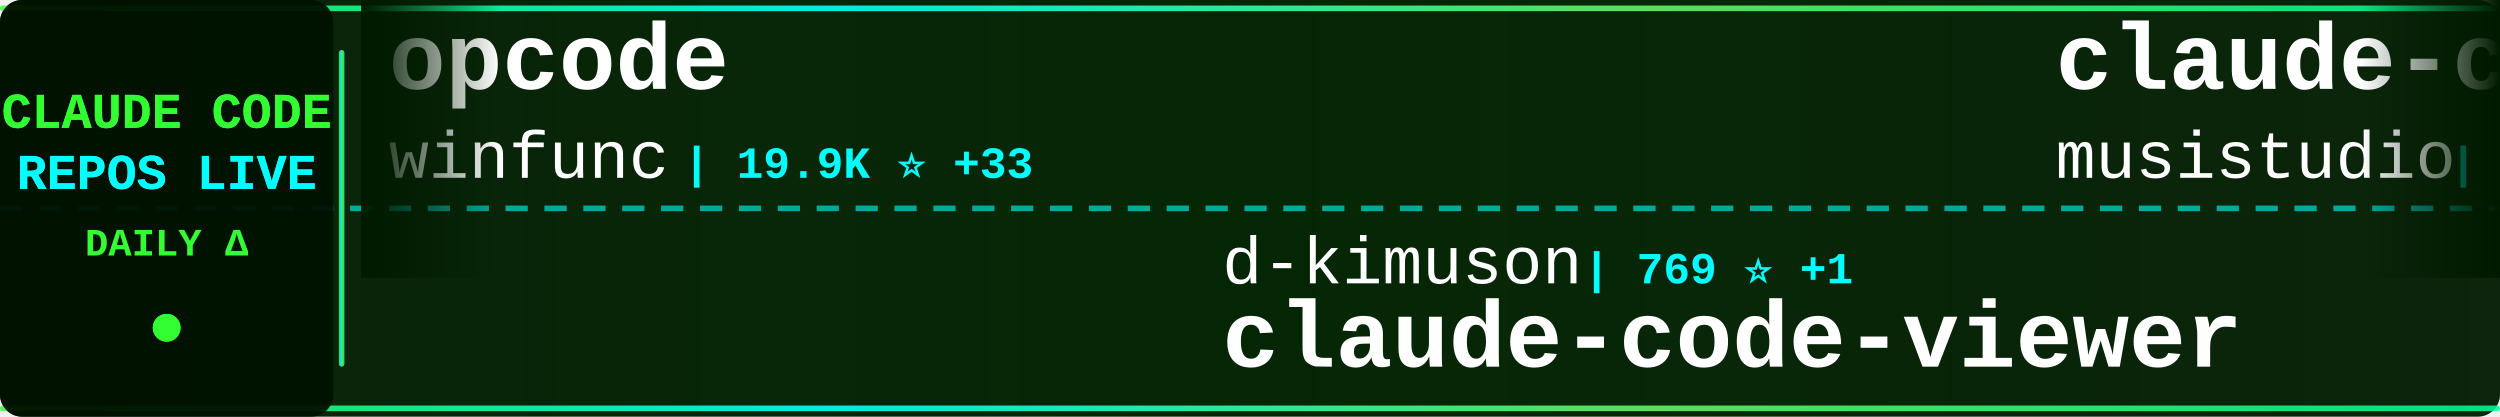
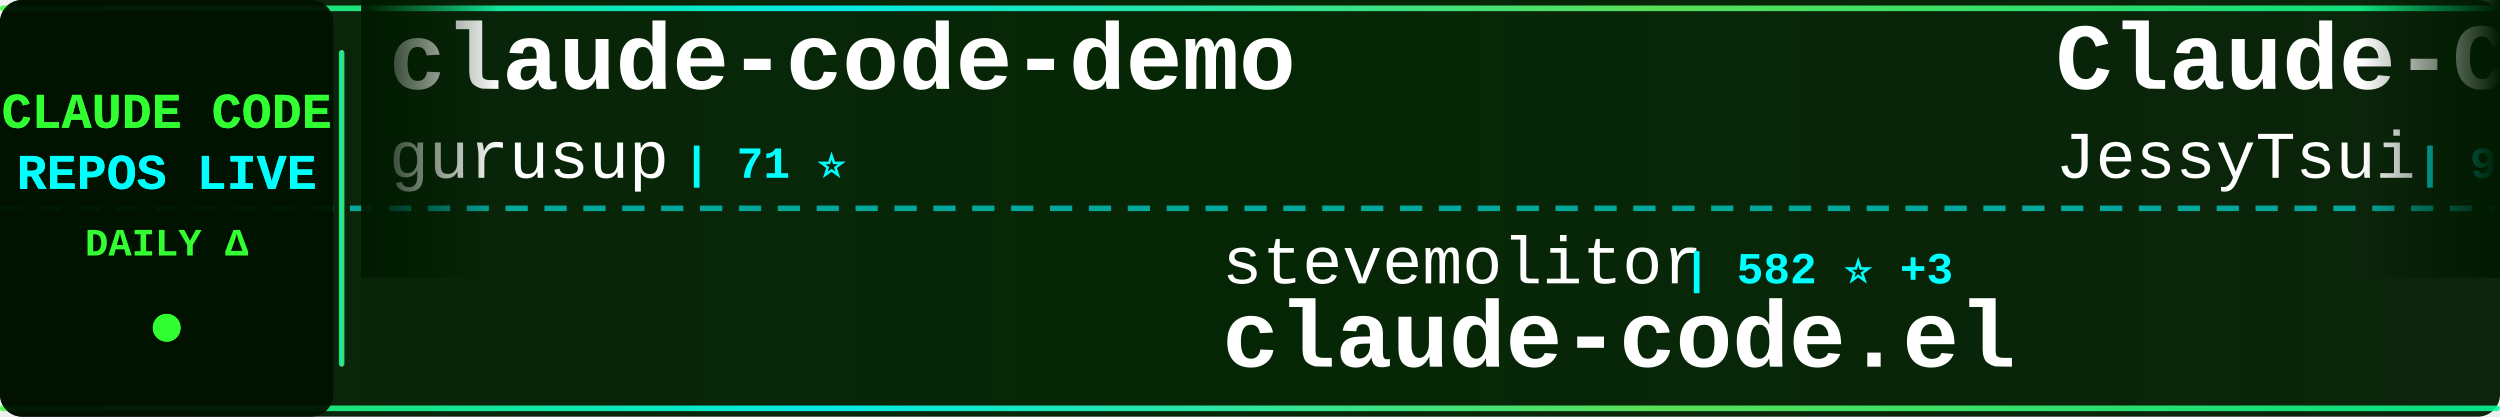
<svg xmlns="http://www.w3.org/2000/svg" width="900" height="150">
  <defs>
    <linearGradient id="tickerBg" x1="0%" y1="0%" x2="100%" y2="0%">
      <stop offset="0%" style="stop-color:#001a00;stop-opacity:0.95" />
      <stop offset="50%" style="stop-color:#002200;stop-opacity:0.98" />
      <stop offset="100%" style="stop-color:#001a00;stop-opacity:0.95" />
    </linearGradient>
    <linearGradient id="borderGrad" x1="0%" y1="0%" x2="100%" y2="0%">
      <stop offset="0%" style="stop-color:#33ff33;stop-opacity:0.85">
        <animate attributeName="stop-opacity" values="0.85;1;0.85" dur="2s" repeatCount="indefinite" />
      </stop>
      <stop offset="33%" style="stop-color:#00ffff;stop-opacity:0.9">
        <animate attributeName="stop-opacity" values="0.9;1;0.9" dur="2.2s" repeatCount="indefinite" />
      </stop>
      <stop offset="66%" style="stop-color:#66ff66;stop-opacity:0.85">
        <animate attributeName="stop-opacity" values="0.85;1;0.85" dur="1.8s" repeatCount="indefinite" />
      </stop>
      <stop offset="100%" style="stop-color:#00ff99;stop-opacity:0.85">
        <animate attributeName="stop-opacity" values="0.85;1;0.85" dur="2s" repeatCount="indefinite" />
      </stop>
    </linearGradient>
    <filter id="textGlow">
      <feGaussianBlur stdDeviation="0.1" result="coloredBlur" />
      <feMerge>
        <feMergeNode in="coloredBlur" />
        <feMergeNode in="SourceGraphic" />
      </feMerge>
    </filter>
    <filter id="metricGlow">
      <feGaussianBlur stdDeviation="0.2" result="coloredBlur" />
      <feMerge>
        <feMergeNode in="coloredBlur" />
        <feMergeNode in="SourceGraphic" />
      </feMerge>
    </filter>
    <linearGradient id="leftFade" x1="0%" y1="0%" x2="100%" y2="0%">
      <stop offset="0%" style="stop-color:#001a00;stop-opacity:1" />
      <stop offset="100%" style="stop-color:#001a00;stop-opacity:0" />
    </linearGradient>
    <linearGradient id="rightFade" x1="0%" y1="0%" x2="100%" y2="0%">
      <stop offset="0%" style="stop-color:#001a00;stop-opacity:0" />
      <stop offset="100%" style="stop-color:#001a00;stop-opacity:1" />
    </linearGradient>
  </defs>
  <rect width="900" height="150" fill="url(#tickerBg)" rx="8" />
  <rect x="0" y="2" width="900" height="2" fill="url(#borderGrad)" rx="1" />
  <rect x="0" y="146" width="900" height="2" fill="url(#borderGrad)" rx="1" />
  <line x1="0" y1="75" x2="900" y2="75" stroke="#00ffff" stroke-width="2" stroke-dasharray="8 6" opacity="0.6" />
  <rect x="0" y="0" width="120" height="150" fill="#001100" opacity="0.95" rx="8" />
  <text x="60" y="46" font-family="'Courier New', monospace" font-size="18" font-weight="bold" fill="#33ff33" text-anchor="middle" filter="url(#textGlow)">
    CLAUDE CODE
  </text>
  <text x="60" y="68" font-family="'Courier New', monospace" font-size="18" font-weight="bold" fill="#00ffff" text-anchor="middle" filter="url(#textGlow)">
    REPOS LIVE
  </text>
  <text x="60" y="92" font-family="'Courier New', monospace" font-size="14" font-weight="bold" fill="#33ff33" text-anchor="middle">
    DAILY Δ
  </text>
  <circle cx="60" cy="118" r="5" fill="#33ff33" filter="url(#metricGlow)">
    <animate attributeName="r" values="4;6;4" dur="1.5s" repeatCount="indefinite" />
    <animate attributeName="opacity" values="0.6;1;0.6" dur="1.5s" repeatCount="indefinite" />
  </circle>
  <rect x="122" y="18" width="2" height="114" fill="url(#borderGrad)" rx="1" />
  <clipPath id="tickerClip">
    <rect x="130" y="0" width="770" height="150" />
  </clipPath>
  <g clip-path="url(#tickerClip)">
    <g id="tickerItems">
      <animateTransform attributeName="transform" attributeType="XML" type="translate" from="0 0" to="-3000 0" dur="54s" repeatCount="indefinite" />
      <g transform="translate(0, 0)">
-         <text x="140" y="32" font-family="'Courier New', monospace" font-size="34" font-weight="bold" fill="#ffffff">opcode</text>
-         <text x="140" y="64" font-family="'Courier New', monospace" font-size="24" font-weight="normal" fill="#ffffff" opacity="1.0">winfunc</text>
-         <text x="246" y="64" font-family="'Courier New', monospace" font-size="16" font-weight="bold" fill="#00ffff"> | 19.9K ⭐ +33</text>
+         <text x="140" y="32" font-family="'Courier New', monospace" font-size="34" font-weight="bold" fill="#ffffff">claude-code-demo</text>
+         <text x="140" y="64" font-family="'Courier New', monospace" font-size="24" font-weight="normal" fill="#ffffff" opacity="1.0">gurusup</text>
+         <text x="246" y="64" font-family="'Courier New', monospace" font-size="16" font-weight="bold" fill="#00ffff"> | 71 ⭐</text>
      </g>
      <g transform="translate(300, 0)">
-         <text x="140" y="102" font-family="'Courier New', monospace" font-size="24" font-weight="normal" fill="#ffffff" opacity="1.0">d-kimuson</text>
-         <text x="270" y="102" font-family="'Courier New', monospace" font-size="16" font-weight="bold" fill="#00ffff"> | 769 ⭐ +1</text>
-         <text x="140" y="132" font-family="'Courier New', monospace" font-size="34" font-weight="bold" fill="#ffffff">claude-code-viewer</text>
+         <text x="140" y="102" font-family="'Courier New', monospace" font-size="24" font-weight="normal" fill="#ffffff" opacity="1.0">stevemolitor</text>
+         <text x="306" y="102" font-family="'Courier New', monospace" font-size="16" font-weight="bold" fill="#00ffff"> | 582 ⭐ +3</text>
+         <text x="140" y="132" font-family="'Courier New', monospace" font-size="34" font-weight="bold" fill="#ffffff">claude-code.el</text>
      </g>
      <g transform="translate(600, 0)">
-         <text x="140" y="32" font-family="'Courier New', monospace" font-size="34" font-weight="bold" fill="#ffffff">claude-code-router</text>
-         <text x="140" y="64" font-family="'Courier New', monospace" font-size="24" font-weight="normal" fill="#ffffff" opacity="1.0">musistudio</text>
-         <text x="282" y="64" font-family="'Courier New', monospace" font-size="16" font-weight="bold" fill="#00ffff"> | 25.4K ⭐ +91</text>
+         <text x="140" y="32" font-family="'Courier New', monospace" font-size="34" font-weight="bold" fill="#ffffff">Claude-Code-Remote</text>
+         <text x="140" y="64" font-family="'Courier New', monospace" font-size="24" font-weight="normal" fill="#ffffff" opacity="1.0">JessyTsui</text>
+         <text x="270" y="64" font-family="'Courier New', monospace" font-size="16" font-weight="bold" fill="#00ffff"> | 946 ⭐ +2</text>
      </g>
      <g transform="translate(900, 0)">
-         <text x="140" y="102" font-family="'Courier New', monospace" font-size="24" font-weight="normal" fill="#ffffff" opacity="1.0">anthropics</text>
-         <text x="282" y="102" font-family="'Courier New', monospace" font-size="16" font-weight="bold" fill="#00ffff"> | 4.1K ⭐ +31</text>
-         <text x="140" y="132" font-family="'Courier New', monospace" font-size="34" font-weight="bold" fill="#ffffff">claude-agent-sdk-python</text>
+         <text x="140" y="102" font-family="'Courier New', monospace" font-size="24" font-weight="normal" fill="#ffffff" opacity="1.0">ericbuess</text>
+         <text x="270" y="102" font-family="'Courier New', monospace" font-size="16" font-weight="bold" fill="#00ffff"> | 544 ⭐</text>
+         <text x="140" y="132" font-family="'Courier New', monospace" font-size="34" font-weight="bold" fill="#ffffff">claude-code-docs</text>
      </g>
      <g transform="translate(1200, 0)">
-         <text x="140" y="32" font-family="'Courier New', monospace" font-size="34" font-weight="bold" fill="#ffffff">claude-code-guide</text>
-         <text x="140" y="64" font-family="'Courier New', monospace" font-size="24" font-weight="normal" fill="#ffffff" opacity="1.0">zebbern</text>
-         <text x="246" y="64" font-family="'Courier New', monospace" font-size="16" font-weight="bold" fill="#00ffff"> | 3.0K ⭐ +14</text>
+         <text x="140" y="32" font-family="'Courier New', monospace" font-size="34" font-weight="bold" fill="#ffffff">ui-ux-pro-max-skill</text>
+         <text x="140" y="64" font-family="'Courier New', monospace" font-size="24" font-weight="normal" fill="#ffffff" opacity="1.0">nextlevelbuilder</text>
+         <text x="354" y="64" font-family="'Courier New', monospace" font-size="16" font-weight="bold" fill="#00ffff"> | 12.7K ⭐ +937</text>
      </g>
      <g transform="translate(1500, 0)">
-         <text x="140" y="102" font-family="'Courier New', monospace" font-size="24" font-weight="normal" fill="#ffffff" opacity="1.0">anthropics</text>
-         <text x="282" y="102" font-family="'Courier New', monospace" font-size="16" font-weight="bold" fill="#00ffff"> | 55.8K ⭐ +452</text>
-         <text x="140" y="132" font-family="'Courier New', monospace" font-size="34" font-weight="bold" fill="#ffffff">claude-code</text>
+         <text x="140" y="102" font-family="'Courier New', monospace" font-size="24" font-weight="normal" fill="#ffffff" opacity="1.0">alirezarezvani</text>
+         <text x="330" y="102" font-family="'Courier New', monospace" font-size="16" font-weight="bold" fill="#00ffff"> | 423 ⭐</text>
+         <text x="140" y="132" font-family="'Courier New', monospace" font-size="34" font-weight="bold" fill="#ffffff">claude-code-tresor</text>
      </g>
      <g transform="translate(1800, 0)">
-         <text x="140" y="32" font-family="'Courier New', monospace" font-size="34" font-weight="bold" fill="#ffffff">spec-kit</text>
-         <text x="140" y="64" font-family="'Courier New', monospace" font-size="24" font-weight="normal" fill="#ffffff" opacity="1.0">github</text>
-         <text x="234" y="64" font-family="'Courier New', monospace" font-size="16" font-weight="bold" fill="#00ffff"> | 62.0K ⭐ +285</text>
+         <text x="140" y="32" font-family="'Courier New', monospace" font-size="34" font-weight="bold" fill="#ffffff">ClaudeCodeAgents</text>
+         <text x="140" y="64" font-family="'Courier New', monospace" font-size="24" font-weight="normal" fill="#ffffff" opacity="1.0">darcyegb</text>
+         <text x="258" y="64" font-family="'Courier New', monospace" font-size="16" font-weight="bold" fill="#00ffff"> | 460 ⭐ +2</text>
      </g>
      <g transform="translate(2100, 0)">
-         <text x="140" y="102" font-family="'Courier New', monospace" font-size="24" font-weight="normal" fill="#ffffff" opacity="1.0">darcyegb</text>
-         <text x="258" y="102" font-family="'Courier New', monospace" font-size="16" font-weight="bold" fill="#00ffff"> | 459 ⭐ +1</text>
-         <text x="140" y="132" font-family="'Courier New', monospace" font-size="34" font-weight="bold" fill="#ffffff">ClaudeCodeAgents</text>
+         <text x="140" y="102" font-family="'Courier New', monospace" font-size="24" font-weight="normal" fill="#ffffff" opacity="1.0">https-deeplearning-ai</text>
+         <text x="414" y="102" font-family="'Courier New', monospace" font-size="16" font-weight="bold" fill="#00ffff"> | 361 ⭐</text>
+         <text x="140" y="132" font-family="'Courier New', monospace" font-size="34" font-weight="bold" fill="#ffffff">sc-claude-code-files</text>
      </g>
      <g transform="translate(2400, 0)">
-         <text x="140" y="32" font-family="'Courier New', monospace" font-size="34" font-weight="bold" fill="#ffffff">claudecodeui</text>
-         <text x="140" y="64" font-family="'Courier New', monospace" font-size="24" font-weight="normal" fill="#ffffff" opacity="1.0">siteboon</text>
-         <text x="258" y="64" font-family="'Courier New', monospace" font-size="16" font-weight="bold" fill="#00ffff"> | 5.5K ⭐ +22</text>
+         <text x="140" y="32" font-family="'Courier New', monospace" font-size="34" font-weight="bold" fill="#ffffff">claude-code-log</text>
+         <text x="140" y="64" font-family="'Courier New', monospace" font-size="24" font-weight="normal" fill="#ffffff" opacity="1.0">daaain</text>
+         <text x="234" y="64" font-family="'Courier New', monospace" font-size="16" font-weight="bold" fill="#00ffff"> | 625 ⭐ +5</text>
      </g>
      <g transform="translate(2700, 0)">
-         <text x="140" y="102" font-family="'Courier New', monospace" font-size="24" font-weight="normal" fill="#ffffff" opacity="1.0">Piebald-AI</text>
-         <text x="282" y="102" font-family="'Courier New', monospace" font-size="16" font-weight="bold" fill="#00ffff"> | 3.0K ⭐ +49</text>
-         <text x="140" y="132" font-family="'Courier New', monospace" font-size="34" font-weight="bold" fill="#ffffff">claude-code-system-promp...</text>
+         <text x="140" y="102" font-family="'Courier New', monospace" font-size="24" font-weight="normal" fill="#ffffff" opacity="1.0">0xfurai</text>
+         <text x="246" y="102" font-family="'Courier New', monospace" font-size="16" font-weight="bold" fill="#00ffff"> | 631 ⭐ +4</text>
+         <text x="140" y="132" font-family="'Courier New', monospace" font-size="34" font-weight="bold" fill="#ffffff">claude-code-subagents</text>
      </g>
      <g transform="translate(3000, 0)">
-         <text x="140" y="32" font-family="'Courier New', monospace" font-size="34" font-weight="bold" fill="#ffffff">opcode</text>
-         <text x="140" y="64" font-family="'Courier New', monospace" font-size="24" font-weight="normal" fill="#ffffff" opacity="1.0">winfunc</text>
-         <text x="246" y="64" font-family="'Courier New', monospace" font-size="16" font-weight="bold" fill="#00ffff"> | 19.9K ⭐ +33</text>
+         <text x="140" y="32" font-family="'Courier New', monospace" font-size="34" font-weight="bold" fill="#ffffff">claude-code-demo</text>
+         <text x="140" y="64" font-family="'Courier New', monospace" font-size="24" font-weight="normal" fill="#ffffff" opacity="1.0">gurusup</text>
+         <text x="246" y="64" font-family="'Courier New', monospace" font-size="16" font-weight="bold" fill="#00ffff"> | 71 ⭐</text>
      </g>
      <g transform="translate(3300, 0)">
-         <text x="140" y="102" font-family="'Courier New', monospace" font-size="24" font-weight="normal" fill="#ffffff" opacity="1.0">d-kimuson</text>
-         <text x="270" y="102" font-family="'Courier New', monospace" font-size="16" font-weight="bold" fill="#00ffff"> | 769 ⭐ +1</text>
-         <text x="140" y="132" font-family="'Courier New', monospace" font-size="34" font-weight="bold" fill="#ffffff">claude-code-viewer</text>
+         <text x="140" y="102" font-family="'Courier New', monospace" font-size="24" font-weight="normal" fill="#ffffff" opacity="1.0">stevemolitor</text>
+         <text x="306" y="102" font-family="'Courier New', monospace" font-size="16" font-weight="bold" fill="#00ffff"> | 582 ⭐ +3</text>
+         <text x="140" y="132" font-family="'Courier New', monospace" font-size="34" font-weight="bold" fill="#ffffff">claude-code.el</text>
      </g>
      <g transform="translate(3600, 0)">
-         <text x="140" y="32" font-family="'Courier New', monospace" font-size="34" font-weight="bold" fill="#ffffff">claude-code-router</text>
-         <text x="140" y="64" font-family="'Courier New', monospace" font-size="24" font-weight="normal" fill="#ffffff" opacity="1.0">musistudio</text>
-         <text x="282" y="64" font-family="'Courier New', monospace" font-size="16" font-weight="bold" fill="#00ffff"> | 25.4K ⭐ +91</text>
+         <text x="140" y="32" font-family="'Courier New', monospace" font-size="34" font-weight="bold" fill="#ffffff">Claude-Code-Remote</text>
+         <text x="140" y="64" font-family="'Courier New', monospace" font-size="24" font-weight="normal" fill="#ffffff" opacity="1.0">JessyTsui</text>
+         <text x="270" y="64" font-family="'Courier New', monospace" font-size="16" font-weight="bold" fill="#00ffff"> | 946 ⭐ +2</text>
      </g>
      <g transform="translate(3900, 0)">
-         <text x="140" y="102" font-family="'Courier New', monospace" font-size="24" font-weight="normal" fill="#ffffff" opacity="1.0">anthropics</text>
-         <text x="282" y="102" font-family="'Courier New', monospace" font-size="16" font-weight="bold" fill="#00ffff"> | 4.1K ⭐ +31</text>
-         <text x="140" y="132" font-family="'Courier New', monospace" font-size="34" font-weight="bold" fill="#ffffff">claude-agent-sdk-python</text>
+         <text x="140" y="102" font-family="'Courier New', monospace" font-size="24" font-weight="normal" fill="#ffffff" opacity="1.0">ericbuess</text>
+         <text x="270" y="102" font-family="'Courier New', monospace" font-size="16" font-weight="bold" fill="#00ffff"> | 544 ⭐</text>
+         <text x="140" y="132" font-family="'Courier New', monospace" font-size="34" font-weight="bold" fill="#ffffff">claude-code-docs</text>
      </g>
    </g>
  </g>
  <rect x="130" y="0" width="50" height="100" fill="url(#leftFade)" />
  <rect x="850" y="0" width="50" height="100" fill="url(#rightFade)" />
</svg>
